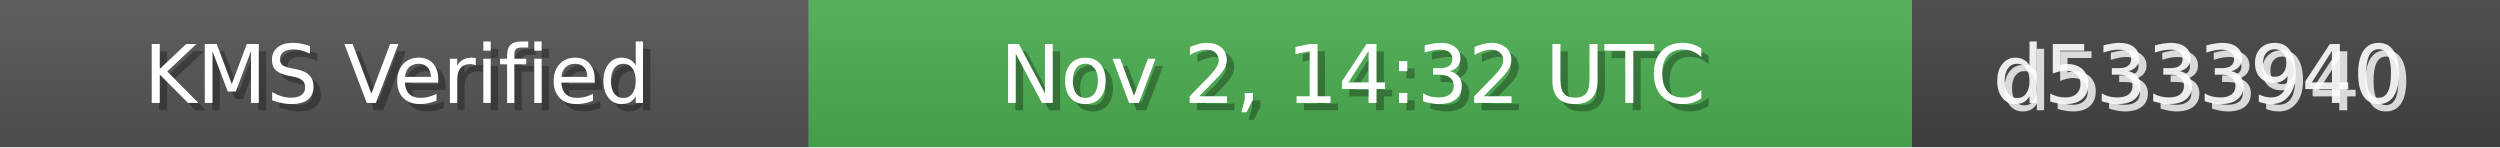
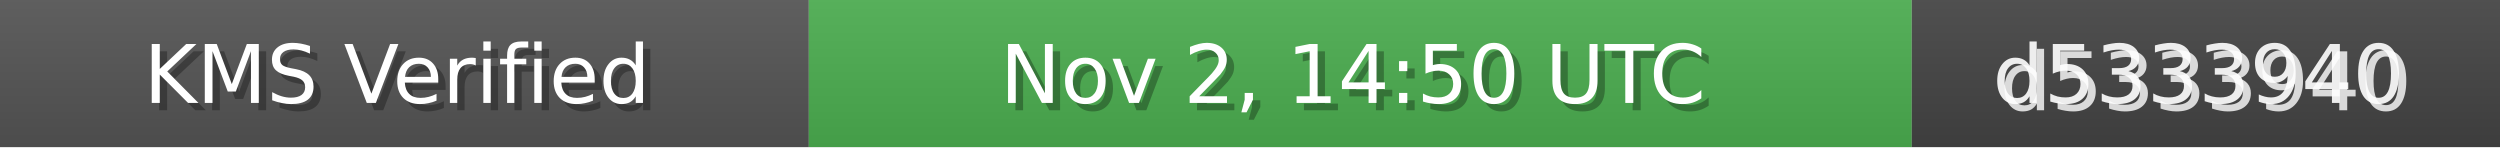
<svg xmlns="http://www.w3.org/2000/svg" width="340" height="20" role="img">
  <linearGradient id="bg" x2="0" y2="100%">
    <stop offset="0" stop-color="#bbb" stop-opacity=".1" />
    <stop offset="1" stop-opacity=".1" />
  </linearGradient>
  <rect width="110" height="20" fill="#555" />
  <rect x="110" width="150" height="20" fill="#4CAF50" />
  <rect x="260" width="80" height="20" fill="#444" />
  <rect width="340" height="20" fill="url(#bg)" />
  <g fill="#fff" text-anchor="middle" font-family="Verdana,Geneva,DejaVu Sans,sans-serif" font-size="11">
    <text x="55" y="15" fill="#000" fill-opacity=".3">KMS Verified</text>
    <text x="54" y="14">KMS Verified</text>
-     <text x="185" y="15" fill="#000" fill-opacity=".3">Nov 2, 14:32 UTC</text>
-     <text x="184" y="14">Nov 2, 14:32 UTC</text>
+     <text x="185" y="15" fill="#000" fill-opacity=".3">Nov 2, 14:50 UTC</text>
+     <text x="184" y="14">Nov 2, 14:50 UTC</text>
    <text x="300" y="15" fill="#fff" fill-opacity=".8">d5333940</text>
    <text x="299" y="14" fill="#fff" fill-opacity=".9">d5333940</text>
  </g>
</svg>
